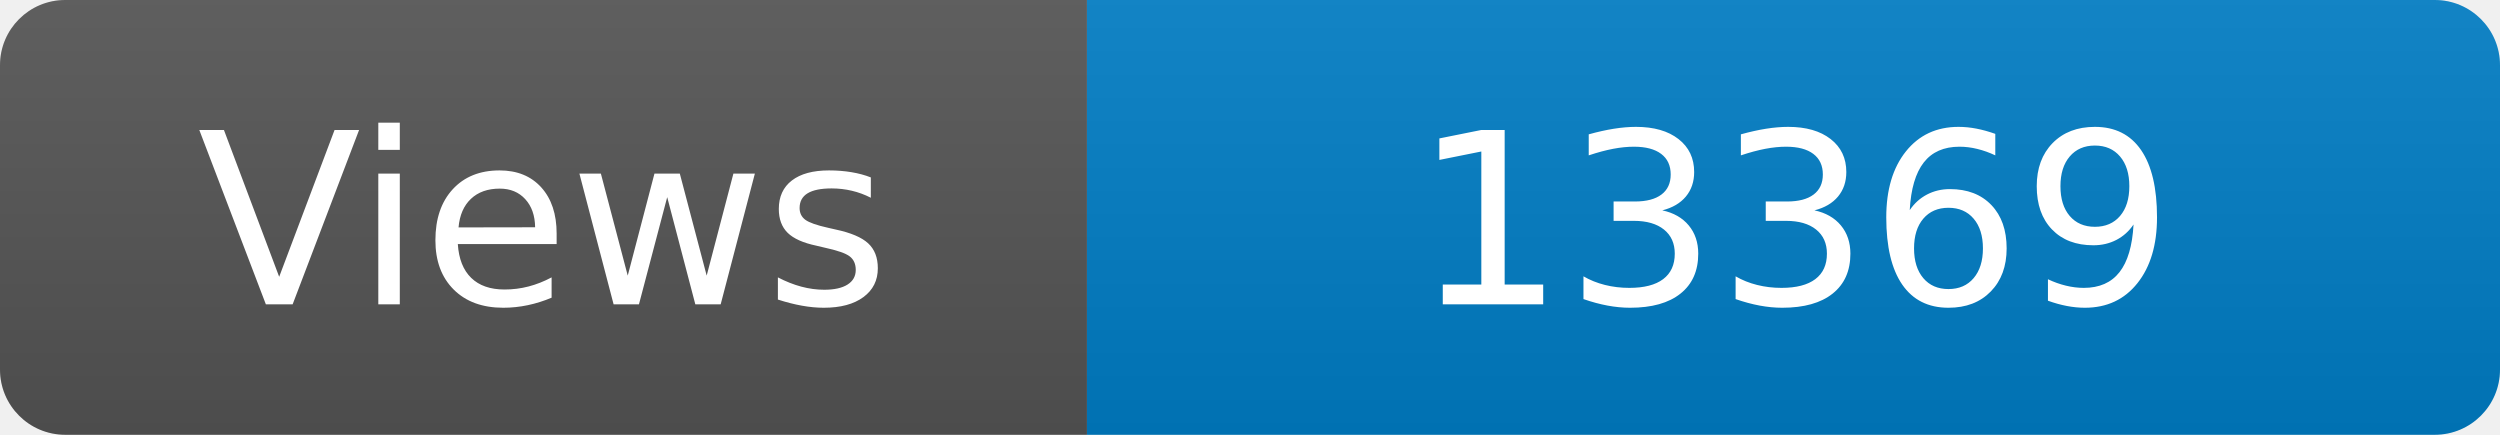
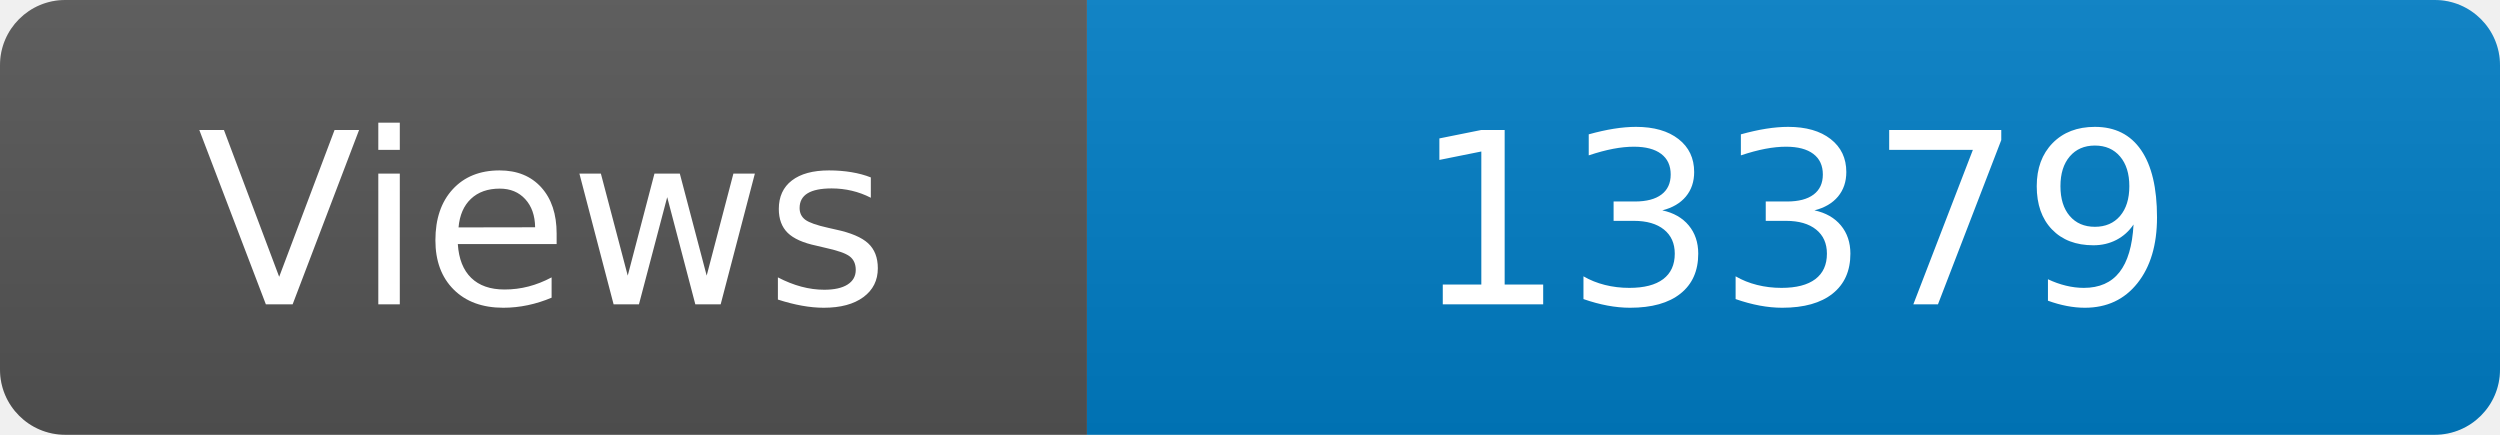
<svg xmlns="http://www.w3.org/2000/svg" width="115" height="20" role="img" aria-label="Maintained?: yes">
  <linearGradient id="s" x2="0" y2="100%">
    <stop offset="0" stop-color="#bbb" stop-opacity=".1" />
    <stop offset="1" stop-opacity=".1" />
  </linearGradient>
  <clipPath id="r">
    <rect width="115" height="20" rx="3" fill="#fff" />
  </clipPath>
  <g clip-path="url(#r)">
    <rect width="50" height="20" fill="#555" />
    <rect x="50" width="160" height="20" fill="#007ec6" />
    <rect width="115" height="20" fill="url(#s)" />
  </g>
  <g fill="#fff" text-anchor="middle" font-family="Verdana,Geneva,DejaVu Sans,sans-serif" font-size="110">
    <text x="250" y="140" transform="scale(.1)" fill="#fff">Views</text>
-     <text x="825" y="140" transform="scale(.1)" fill="#fff">13369</text>
+     <text x="825" y="140" transform="scale(.1)" fill="#fff">13379</text>
  </g>
</svg>
